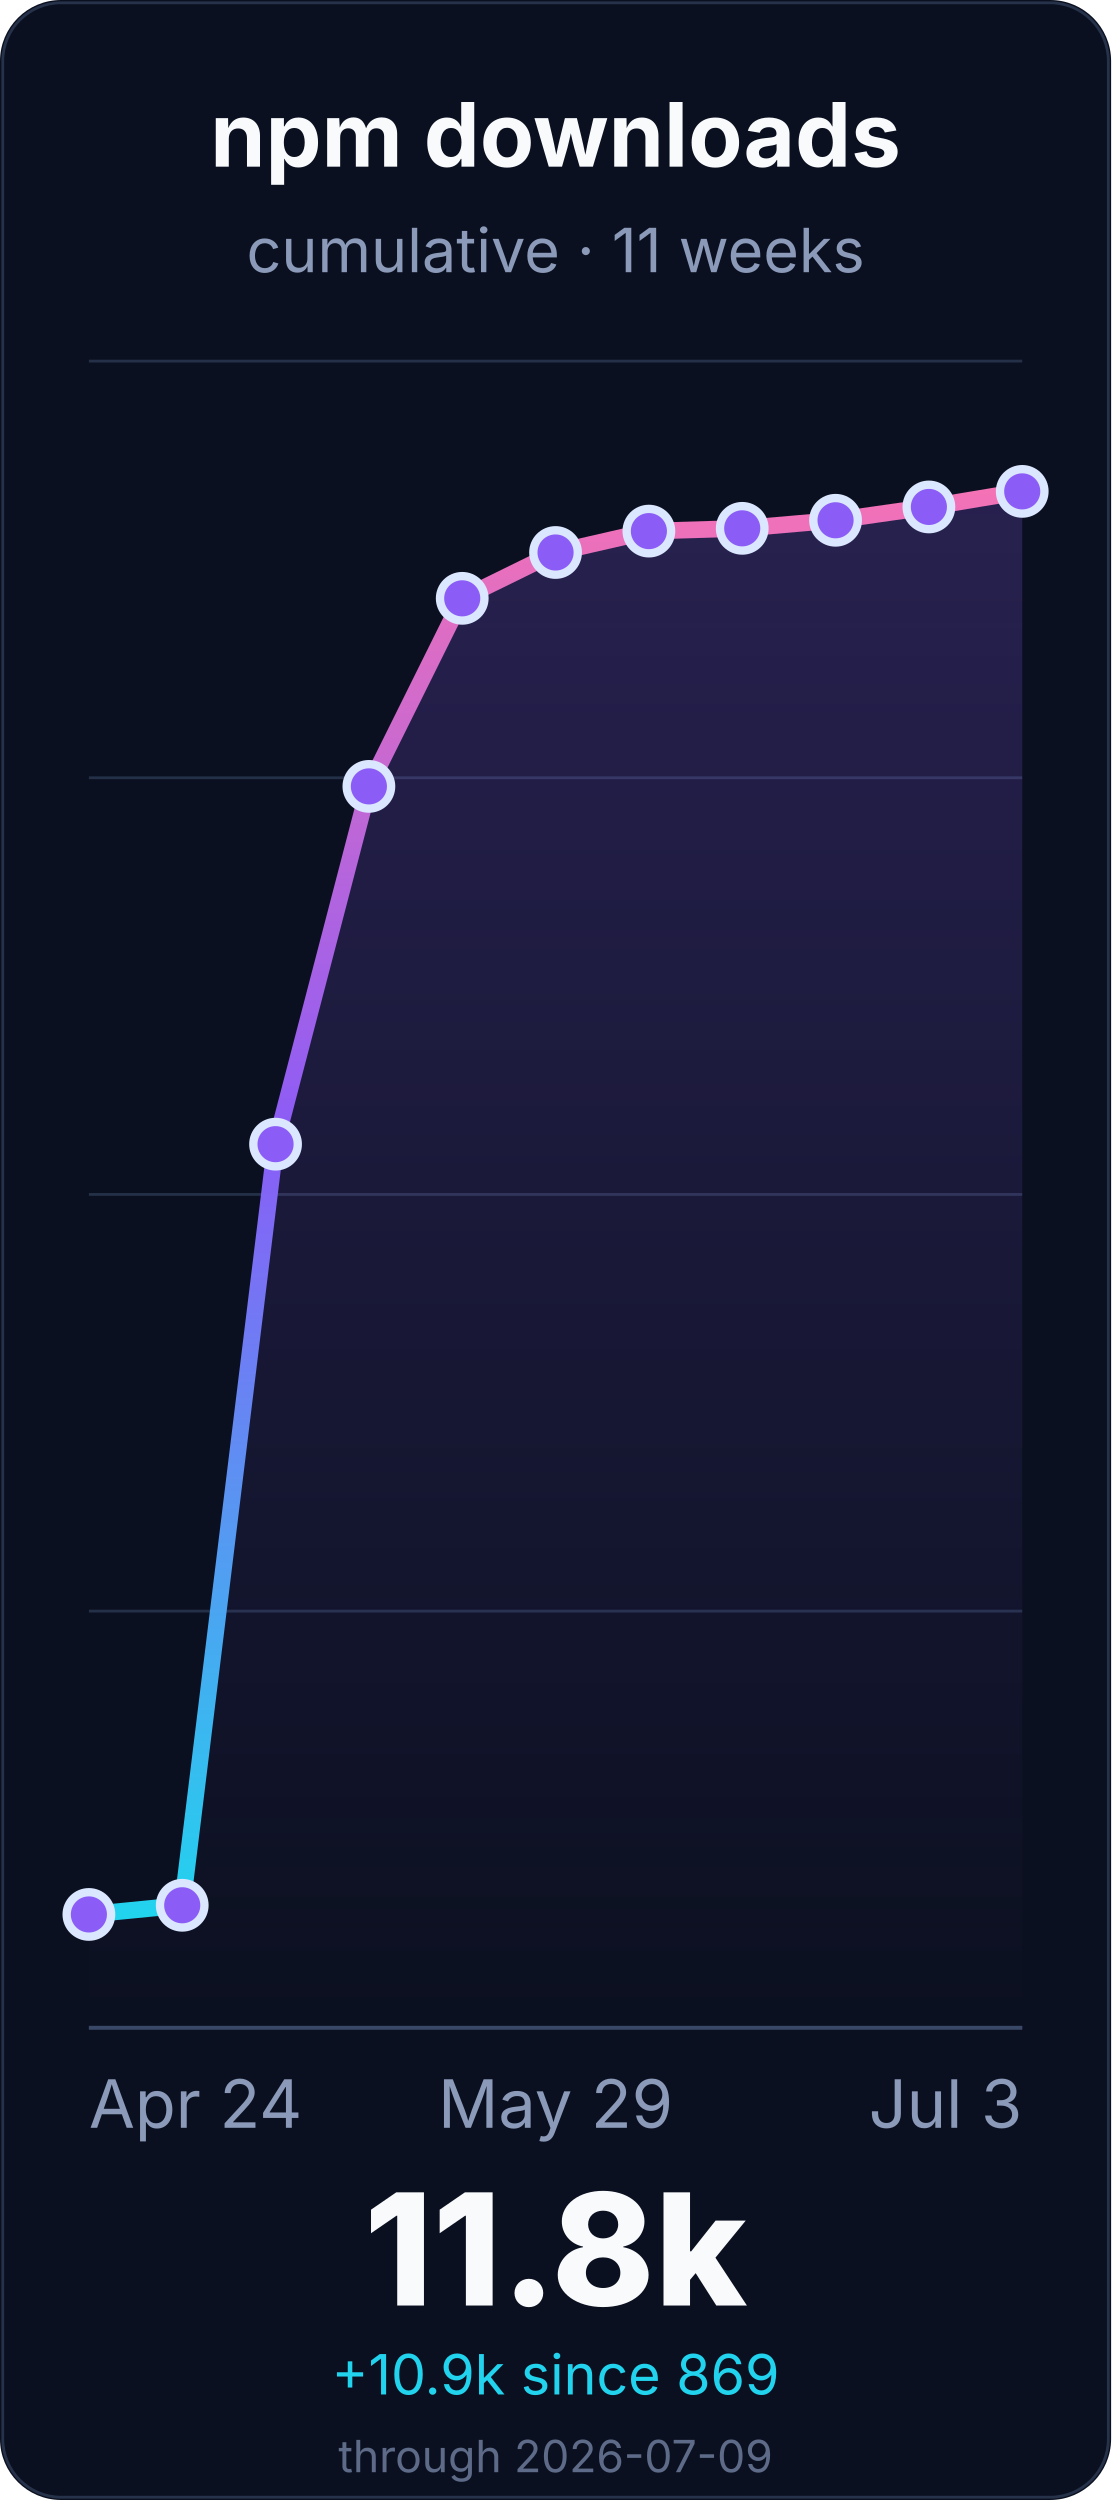
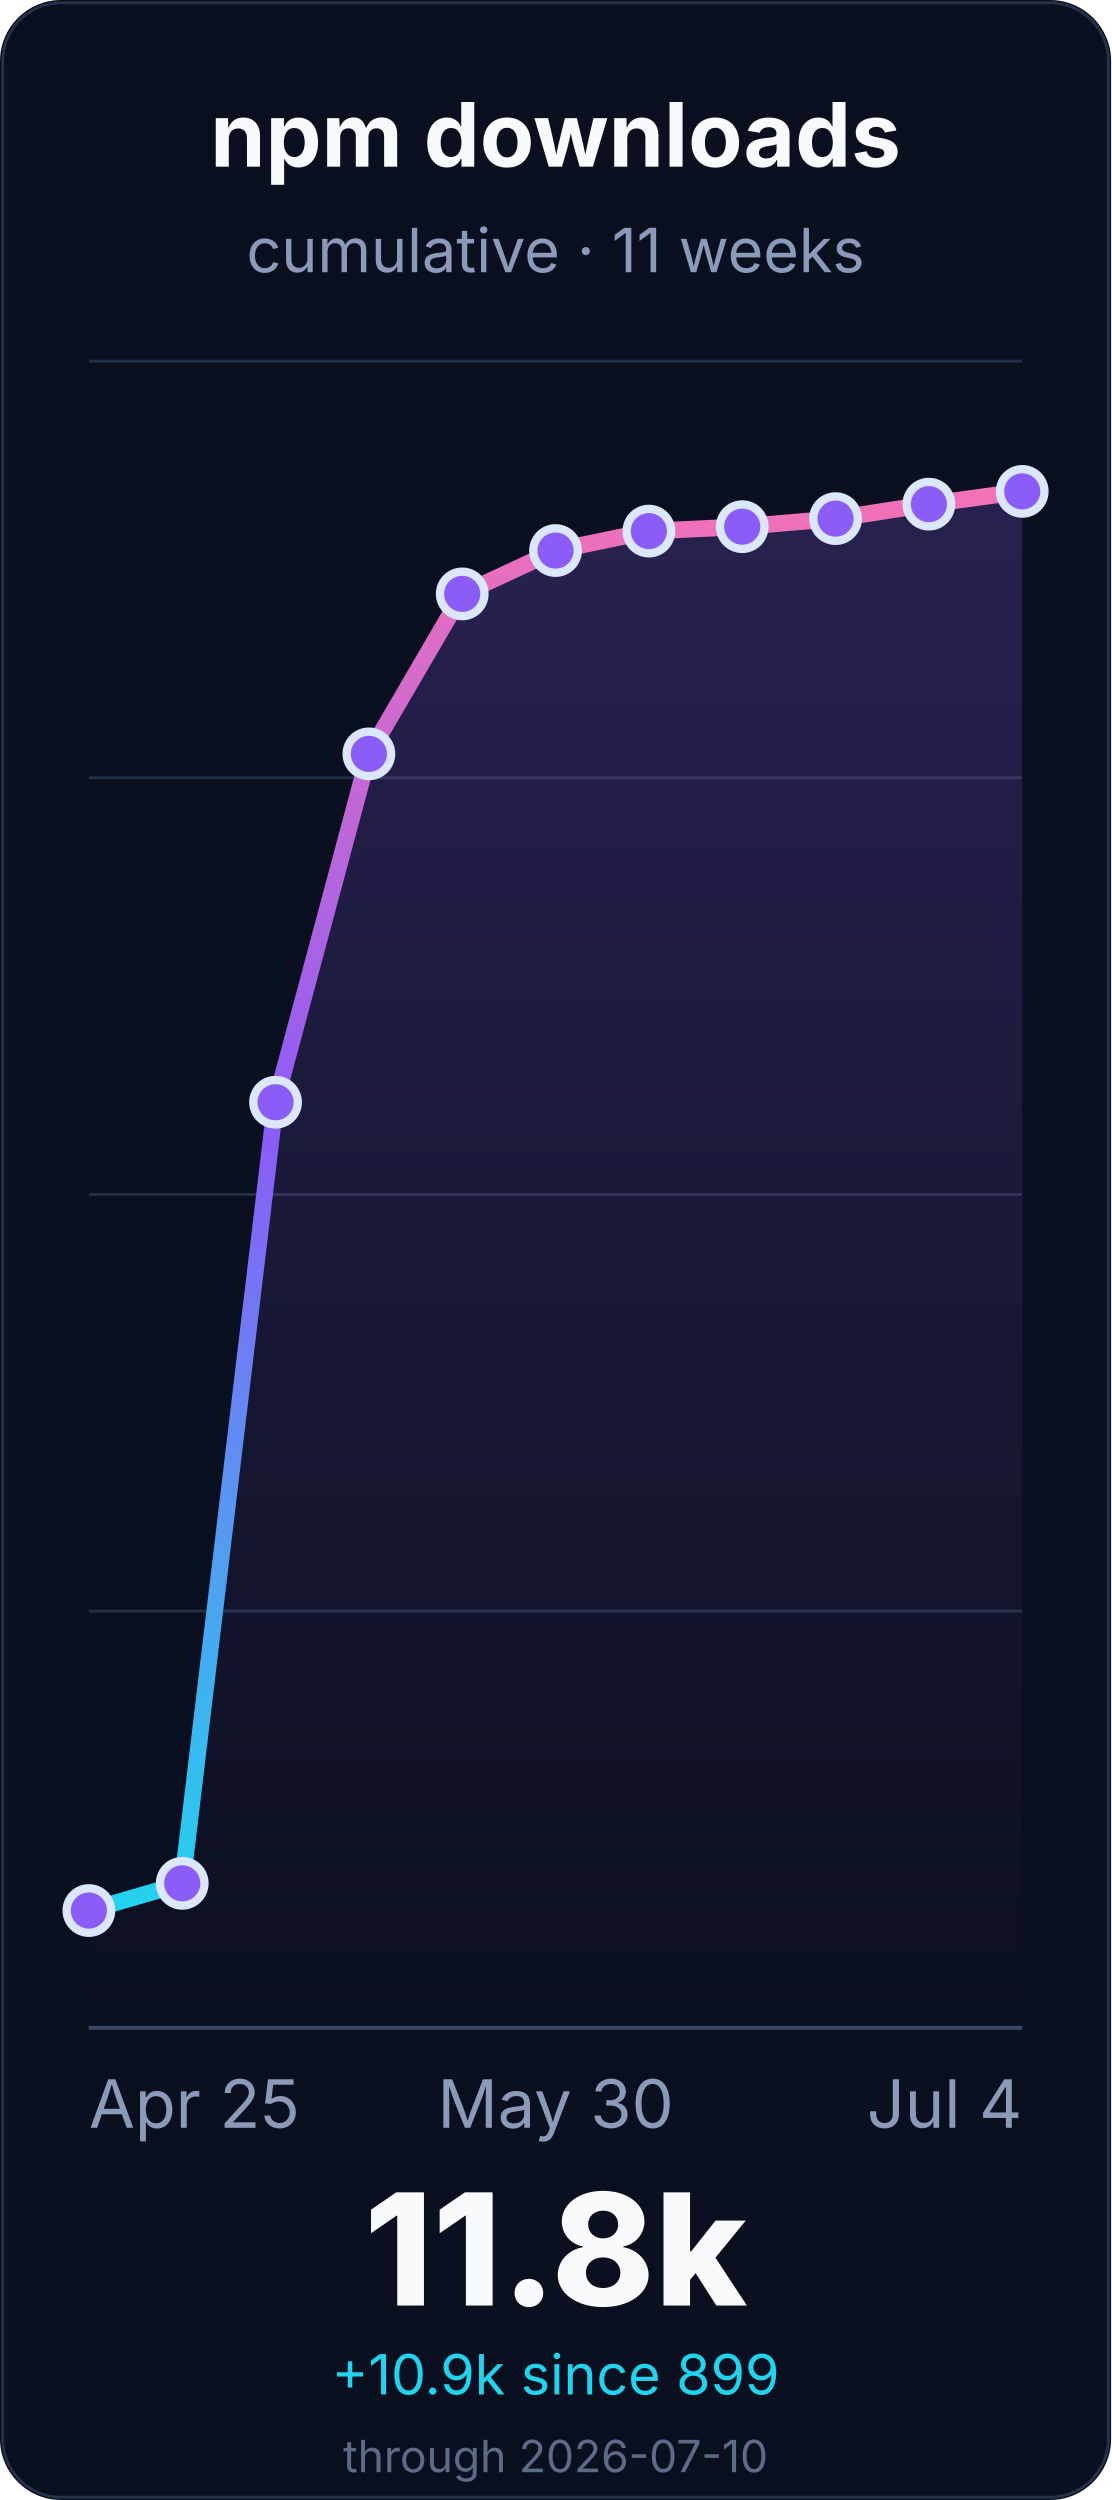
<svg xmlns="http://www.w3.org/2000/svg" width="400" height="900" viewBox="0 0 400 900" role="img" aria-labelledby="title desc">
  <defs>
    <linearGradient id="line" x1="0" x2="0" y1="1" y2="0">
      <stop offset="0%" stop-color="#22d3ee" />
      <stop offset="55%" stop-color="#8b5cf6" />
      <stop offset="100%" stop-color="#f472b6" />
    </linearGradient>
    <linearGradient id="fill" x1="0" x2="0" y1="0" y2="1">
      <stop offset="0%" stop-color="#8b5cf6" stop-opacity="0.22" />
      <stop offset="100%" stop-color="#8b5cf6" stop-opacity="0" />
    </linearGradient>
  </defs>
  <rect width="400" height="900" rx="22" fill="#0b1020" />
  <rect x="1" y="1" width="398" height="898" rx="21" fill="none" stroke="#26324a" />
  <g font-family="Inter, ui-sans-serif, system-ui, -apple-system, BlinkMacSystemFont, Segoe UI, sans-serif">
    <text x="200.0" y="60" font-size="32" font-weight="700" fill="#f8fafc" text-anchor="middle">npm downloads</text>
    <text x="200.0" y="98" font-size="22" fill="#8b9ab8" text-anchor="middle">cumulative · 11 weeks</text>
    <line x1="32" y1="730.0" x2="368" y2="730.0" stroke="#243047" stroke-width="1" />
    <line x1="32" y1="580.0" x2="368" y2="580.0" stroke="#243047" stroke-width="1" />
    <line x1="32" y1="430.0" x2="368" y2="430.0" stroke="#243047" stroke-width="1" />
    <line x1="32" y1="280.0" x2="368" y2="280.0" stroke="#243047" stroke-width="1" />
    <line x1="32" y1="130.0" x2="368" y2="130.0" stroke="#243047" stroke-width="1" />
    <line x1="32" y1="730.0" x2="368" y2="730.0" stroke="#3a4867" stroke-width="1.4" />
-     <path d="M 32.0 689.2 L 65.6 685.9 L 99.2 411.9 L 132.8 283.1 L 166.4 215.4 L 200.0 198.9 L 233.6 191.2 L 267.2 190.2 L 300.8 187.3 L 334.4 182.5 L 368.0 176.9 L 368.0 730.0 L 32.0 730.0 Z" fill="url(#fill)" />
-     <path d="M 32.0 689.2 L 65.6 685.9 L 99.2 411.9 L 132.8 283.1 L 166.4 215.4 L 200.0 198.9 L 233.6 191.2 L 267.2 190.2 L 300.8 187.3 L 334.4 182.5 L 368.0 176.9" fill="none" stroke="url(#line)" stroke-width="6" stroke-linecap="round" stroke-linejoin="round" />
-     <circle cx="32.0" cy="689.2" r="8" fill="#8b5cf6" stroke="#dbe7ff" stroke-width="3" />
-     <circle cx="65.6" cy="685.9" r="8" fill="#8b5cf6" stroke="#dbe7ff" stroke-width="3" />
-     <circle cx="99.2" cy="411.9" r="8" fill="#8b5cf6" stroke="#dbe7ff" stroke-width="3" />
-     <circle cx="132.8" cy="283.1" r="8" fill="#8b5cf6" stroke="#dbe7ff" stroke-width="3" />
-     <circle cx="166.4" cy="215.4" r="8" fill="#8b5cf6" stroke="#dbe7ff" stroke-width="3" />
-     <circle cx="200.0" cy="198.9" r="8" fill="#8b5cf6" stroke="#dbe7ff" stroke-width="3" />
+     <path d="M 32.0 687.8 L 65.6 678.0 L 99.2 396.8 L 132.8 271.4 L 166.4 213.8 L 200.0 198.2 L 233.6 191.2 L 267.2 189.6 L 300.8 186.7 L 334.4 181.5 L 368.0 176.9 L 368.0 730.0 L 32.0 730.0 Z" fill="url(#fill)" />
+     <path d="M 32.0 687.8 L 65.6 678.0 L 99.2 396.8 L 132.8 271.4 L 166.4 213.8 L 200.0 198.2 L 233.6 191.2 L 267.2 189.6 L 300.8 186.7 L 334.4 181.5 L 368.0 176.9" fill="none" stroke="url(#line)" stroke-width="6" stroke-linecap="round" stroke-linejoin="round" />
+     <circle cx="32.0" cy="687.8" r="8" fill="#8b5cf6" stroke="#dbe7ff" stroke-width="3" />
+     <circle cx="65.6" cy="678.0" r="8" fill="#8b5cf6" stroke="#dbe7ff" stroke-width="3" />
+     <circle cx="99.2" cy="396.8" r="8" fill="#8b5cf6" stroke="#dbe7ff" stroke-width="3" />
+     <circle cx="132.8" cy="271.4" r="8" fill="#8b5cf6" stroke="#dbe7ff" stroke-width="3" />
+     <circle cx="166.4" cy="213.8" r="8" fill="#8b5cf6" stroke="#dbe7ff" stroke-width="3" />
+     <circle cx="200.0" cy="198.2" r="8" fill="#8b5cf6" stroke="#dbe7ff" stroke-width="3" />
    <circle cx="233.6" cy="191.2" r="8" fill="#8b5cf6" stroke="#dbe7ff" stroke-width="3" />
-     <circle cx="267.2" cy="190.2" r="8" fill="#8b5cf6" stroke="#dbe7ff" stroke-width="3" />
-     <circle cx="300.8" cy="187.3" r="8" fill="#8b5cf6" stroke="#dbe7ff" stroke-width="3" />
-     <circle cx="334.4" cy="182.5" r="8" fill="#8b5cf6" stroke="#dbe7ff" stroke-width="3" />
+     <circle cx="267.2" cy="189.6" r="8" fill="#8b5cf6" stroke="#dbe7ff" stroke-width="3" />
+     <circle cx="300.8" cy="186.7" r="8" fill="#8b5cf6" stroke="#dbe7ff" stroke-width="3" />
+     <circle cx="334.4" cy="181.5" r="8" fill="#8b5cf6" stroke="#dbe7ff" stroke-width="3" />
    <circle cx="368.0" cy="176.9" r="8" fill="#8b5cf6" stroke="#dbe7ff" stroke-width="3" />
-     <text x="32.0" y="766" font-size="24" fill="#8b9ab8" text-anchor="start">Apr 24</text>
-     <text x="200.0" y="766" font-size="24" fill="#8b9ab8" text-anchor="middle">May 29</text>
-     <text x="368.0" y="766" font-size="24" fill="#8b9ab8" text-anchor="end">Jul 3</text>
+     <text x="32.0" y="766" font-size="24" fill="#8b9ab8" text-anchor="start">Apr 25</text>
+     <text x="200.0" y="766" font-size="24" fill="#8b9ab8" text-anchor="middle">May 30</text>
+     <text x="368.0" y="766" font-size="24" fill="#8b9ab8" text-anchor="end">Jul 4</text>
    <text x="200.0" y="830" font-size="56" font-weight="800" fill="#f8fafc" text-anchor="middle">11.8k</text>
-     <text x="200.0" y="862" font-size="20" fill="#22d3ee" text-anchor="middle">+10.9k since 869</text>
-     <text x="200.0" y="890" font-size="16" fill="#5d6b88" text-anchor="middle">through 2026-07-09</text>
+     <text x="200.0" y="862" font-size="20" fill="#22d3ee" text-anchor="middle">+10.9k since 899</text>
+     <text x="200.0" y="890" font-size="16" fill="#5d6b88" text-anchor="middle">through 2026-07-10</text>
  </g>
</svg>
